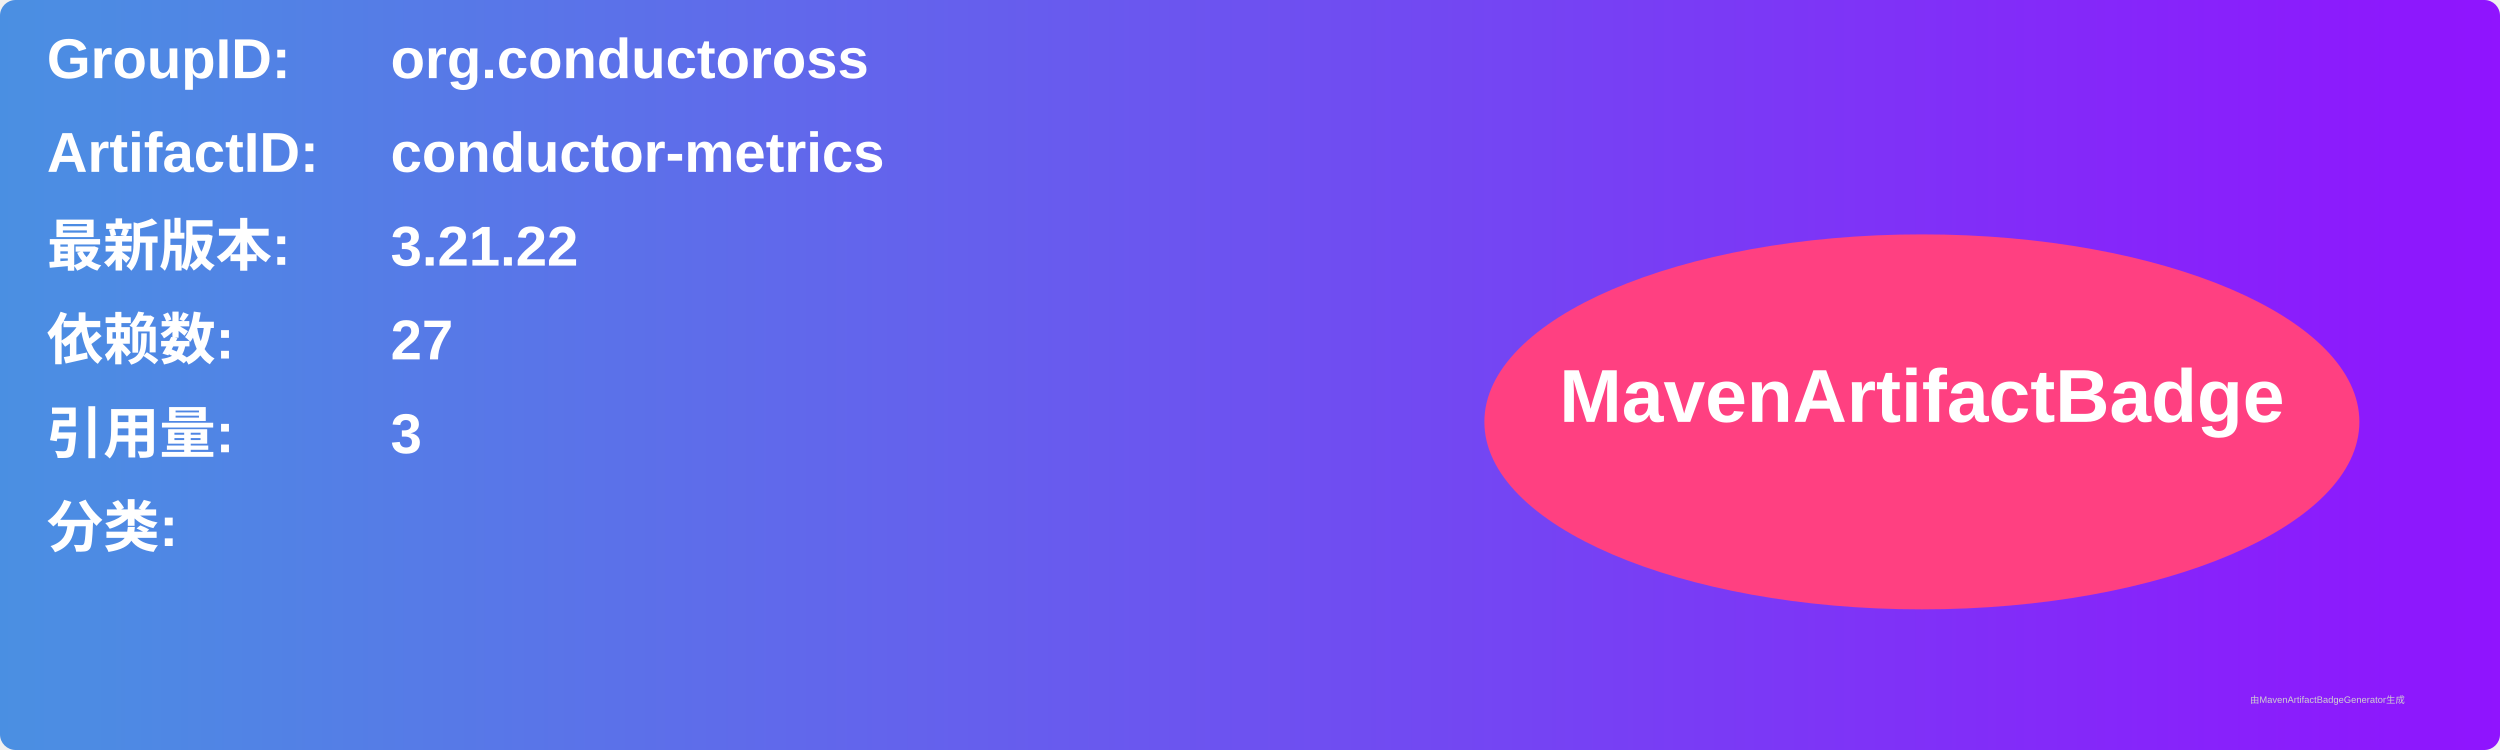
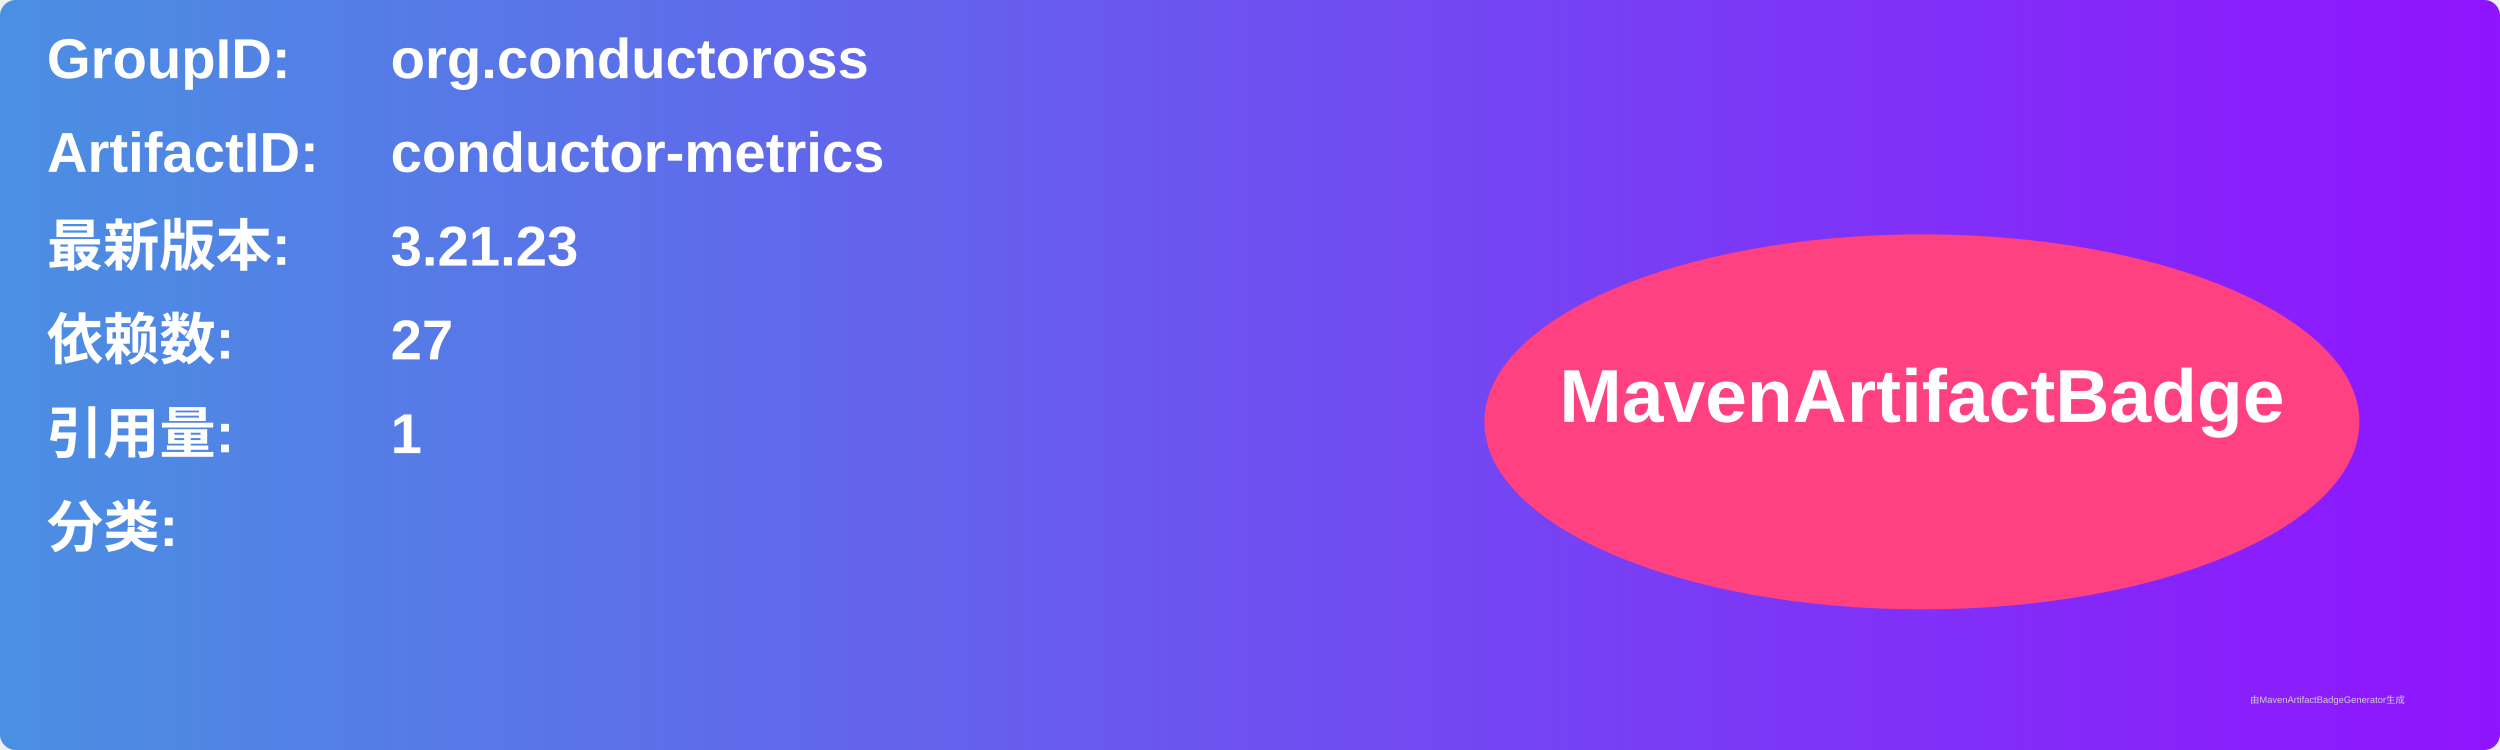
<svg xmlns="http://www.w3.org/2000/svg" width="800" height="240" viewBox="0 0 800 240">
  <linearGradient id="grad" x1="0%" y1="0%" x2="100%" y2="0%">
    <stop offset="0%" stop-color="#4a90e2" />
    <stop offset="100%" stop-color="#9013fe" />
  </linearGradient>
  <rect width="100%" height="100%" rx="5" ry="5" fill="url(#grad)" />
  <g transform="translate(15, 15)">
    <text x="0" y="10" font-family="Arial" font-size="18" fill="white" font-weight="bold" width="260">GroupID:</text>
    <text x="110" y="10" font-family="Arial" font-size="18" fill="white" font-weight="bold" width="460">org.conductoross</text>
    <text x="0" y="40" font-family="Arial" font-size="18" fill="white" font-weight="bold" width="260">ArtifactID:</text>
    <text x="110" y="40" font-family="Arial" font-size="18" fill="white" font-weight="bold" width="460">conductor-metrics</text>
    <text x="0" y="70" font-family="Arial" font-size="18" fill="white" font-weight="bold">最新版本:</text>
    <text x="110" y="70" font-family="Arial" font-size="18" fill="white" font-weight="bold">
-       <tspan font-weight="bold">3.21.22</tspan>
+       <tspan font-weight="bold">3.21.23</tspan>
    </text>
    <text x="0" y="100" font-family="Arial" font-size="18" fill="white" font-weight="bold">依赖数: </text>
    <text x="110" y="100" font-family="Arial" font-size="18" fill="white">
      <tspan font-weight="bold">27</tspan>
    </text>
    <text x="0" y="130" font-family="Arial" font-size="18" fill="white" font-weight="bold">引用量: </text>
    <text x="110" y="130" font-family="Arial" font-size="18" fill="white">
-       <tspan font-weight="bold">3</tspan>
+       <tspan font-weight="bold">1</tspan>
    </text>
    <text x="0" y="160" font-family="Arial" font-size="18" fill="white" font-weight="bold">分类:</text>
    <text x="10" y="190" font-family="Arial" font-size="10" fill="white">
      <tspan font-weight="bold" />
    </text>
    <ellipse cx="600" cy="120" rx="140" ry="60" fill="#ff4081" />
    <text x="600" y="120" text-anchor="middle" font-family="Arial" font-size="24" fill="white" font-weight="bold">MavenArtifactBadge</text>
  </g>
  <text x="720" y="225" font-family="Arial" font-size="3" fill="#d0d0d0">由MavenArtifactBadgeGenerator生成</text>
</svg>
